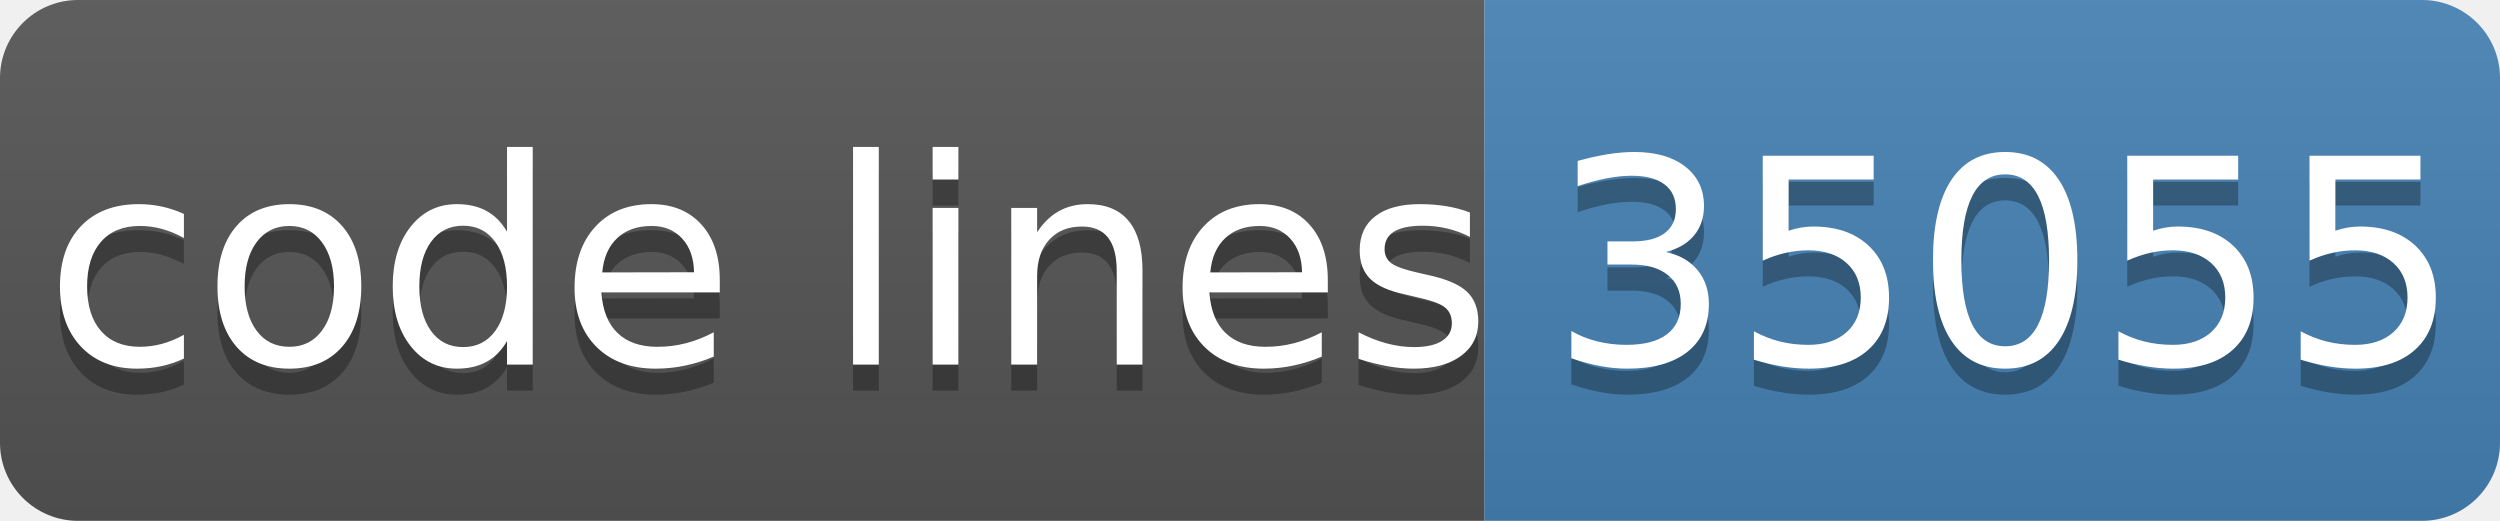
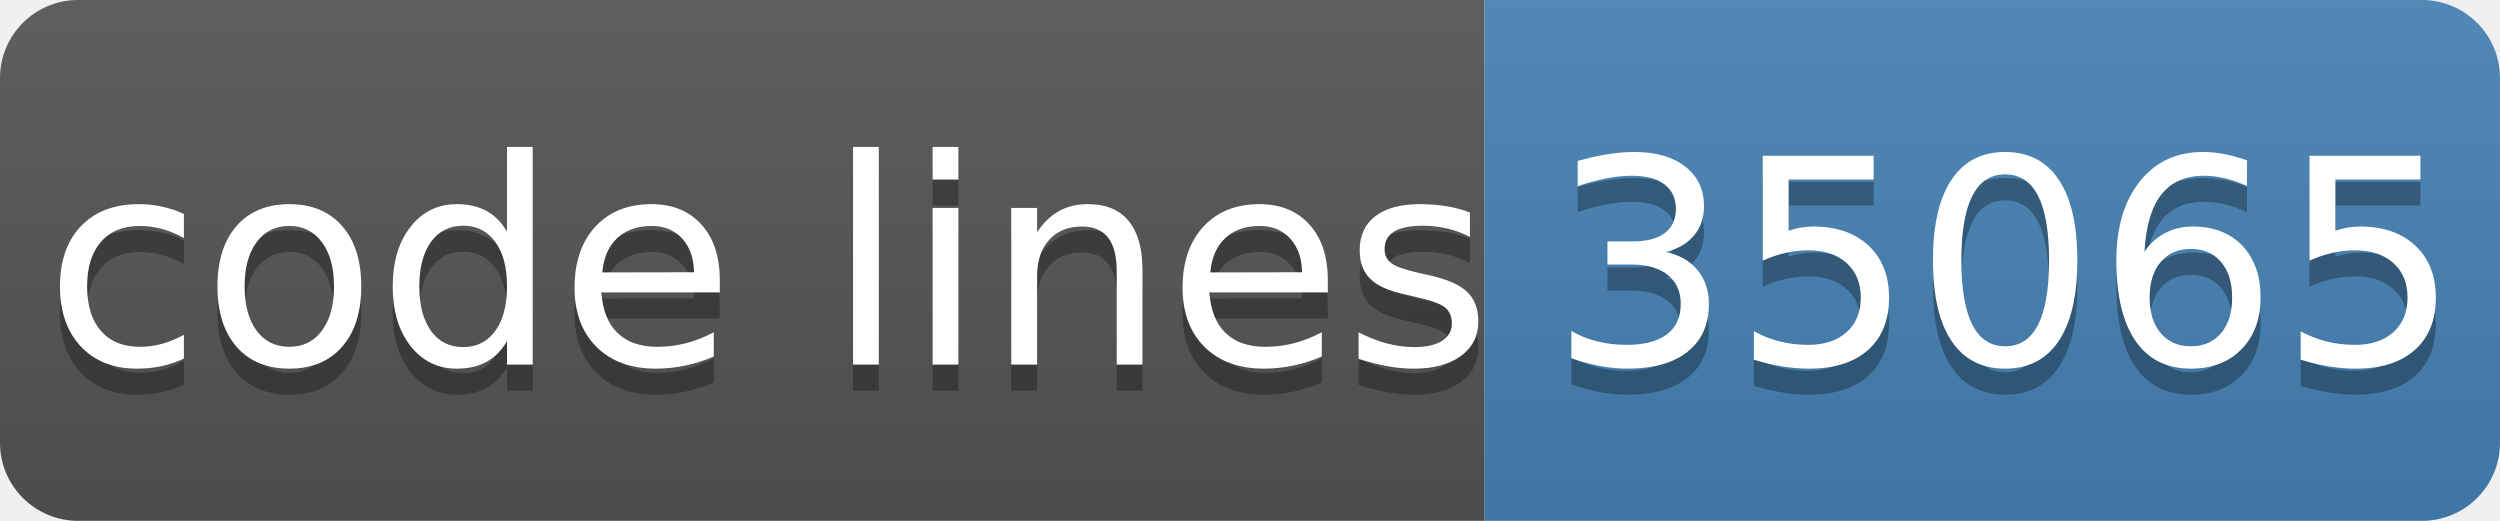
- <svg xmlns="http://www.w3.org/2000/svg" width="96" height="20" role="img" aria-label="code lines: 35055">
+ <svg xmlns="http://www.w3.org/2000/svg" width="96" height="20" role="img" aria-label="code lines: 35065">
  <linearGradient id="s" x2="0" y2="100%">
    <stop offset="0" stop-color="#bbb" stop-opacity=".1" />
    <stop offset="1" stop-opacity=".1" />
  </linearGradient>
  <clipPath id="r">
    <rect width="96" height="20" rx="3" fill="#fff" />
  </clipPath>
  <g clip-path="url(#r)">
    <rect width="57" height="20" fill="#555" />
    <rect x="57" width="40" height="20" fill="#4682b4" />
    <rect width="96" height="20" fill="url(#s)" />
  </g>
  <g fill="#fff" text-anchor="middle" font-family="Verdana,Geneva,DejaVu Sans,sans-serif" text-rendering="geometricPrecision" font-size="110">
    <text aria-hidden="true" x="295" y="150" fill="#010101" fill-opacity=".3" transform="scale(.1)" textLength="510">code lines</text>
    <text x="295" y="140" transform="scale(.1)" fill="#fff" textLength="510">code lines</text>
-     <text aria-hidden="true" x="770" y="150" fill="#010101" fill-opacity=".3" transform="scale(.1)" textLength="320">35055</text>
-     <text x="770" y="140" transform="scale(.1)" fill="#fff" textLength="320">35055</text>
+     <text aria-hidden="true" x="770" y="150" fill="#010101" fill-opacity=".3" transform="scale(.1)" textLength="320">35065</text>
+     <text x="770" y="140" transform="scale(.1)" fill="#fff" textLength="320">35065</text>
  </g>
</svg>
